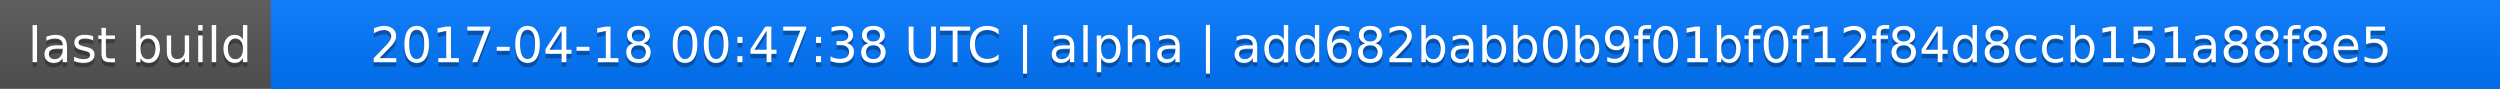
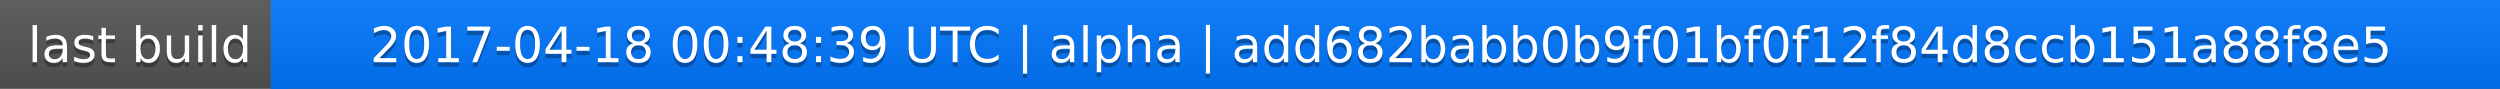
<svg xmlns="http://www.w3.org/2000/svg" width="563" height="20">
  <linearGradient id="a" x2="0" y2="100%">
    <stop offset="0" stop-color="#bbb" stop-opacity=".1" />
    <stop offset="1" stop-opacity=".1" />
  </linearGradient>
  <rect rx="0" width="563" height="20" fill="#555" />
  <rect rx="0" x="61" width="502" height="20" fill="#07f" />
  <path fill="#07f" d="M61 0h4v20h-4z" />
  <rect rx="0" width="563" height="20" fill="url(#a)" />
  <g fill="#fff" text-anchor="middle" font-family="DejaVu Sans,Verdana,Geneva,sans-serif" font-size="11">
    <text x="31.5" y="15" fill="#010101" fill-opacity=".3">last build</text>
    <text x="31.5" y="14">last build</text>
-     <text x="311" y="15" fill="#010101" fill-opacity=".3">2017-04-18 00:47:38 UTC | alpha | add682babb0b9f01bf0f12f84d8ccb151a88f8e5</text>
-     <text x="311" y="14">2017-04-18 00:47:38 UTC | alpha | add682babb0b9f01bf0f12f84d8ccb151a88f8e5</text>
+     <text x="311" y="15" fill="#010101" fill-opacity=".3">2017-04-18 00:48:39 UTC | alpha | add682babb0b9f01bf0f12f84d8ccb151a88f8e5</text>
+     <text x="311" y="14">2017-04-18 00:48:39 UTC | alpha | add682babb0b9f01bf0f12f84d8ccb151a88f8e5</text>
  </g>
</svg>
